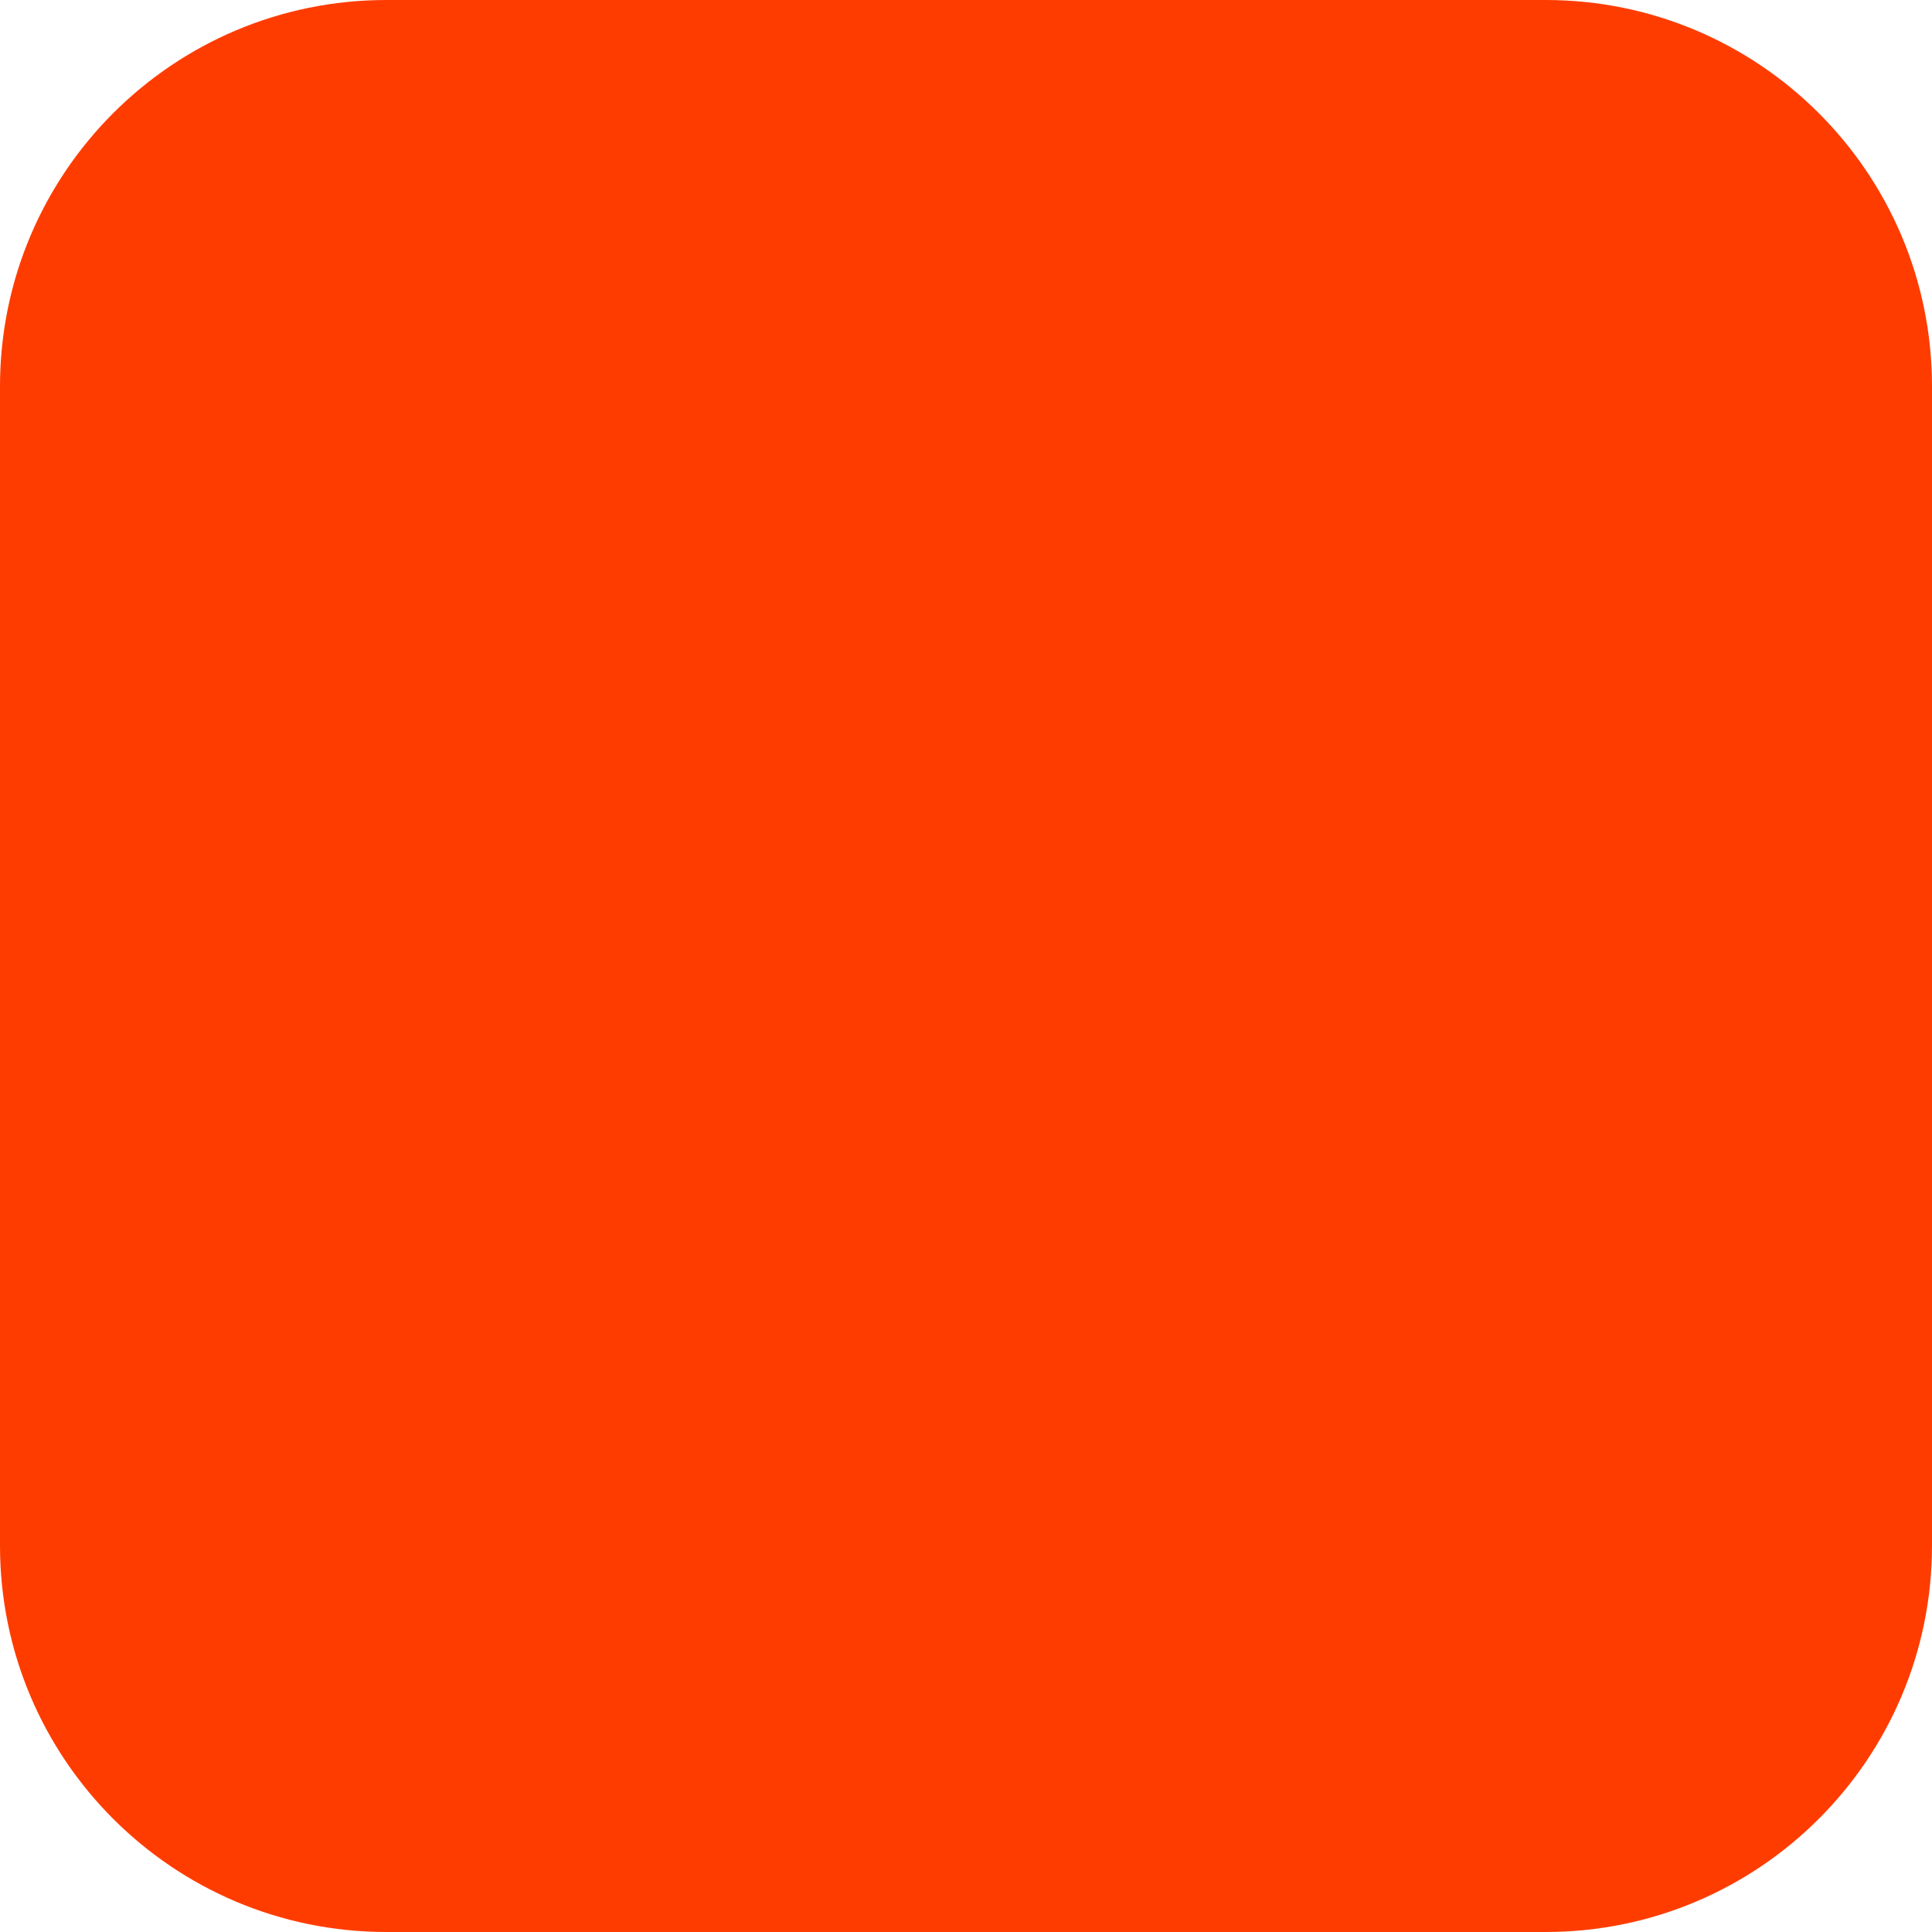
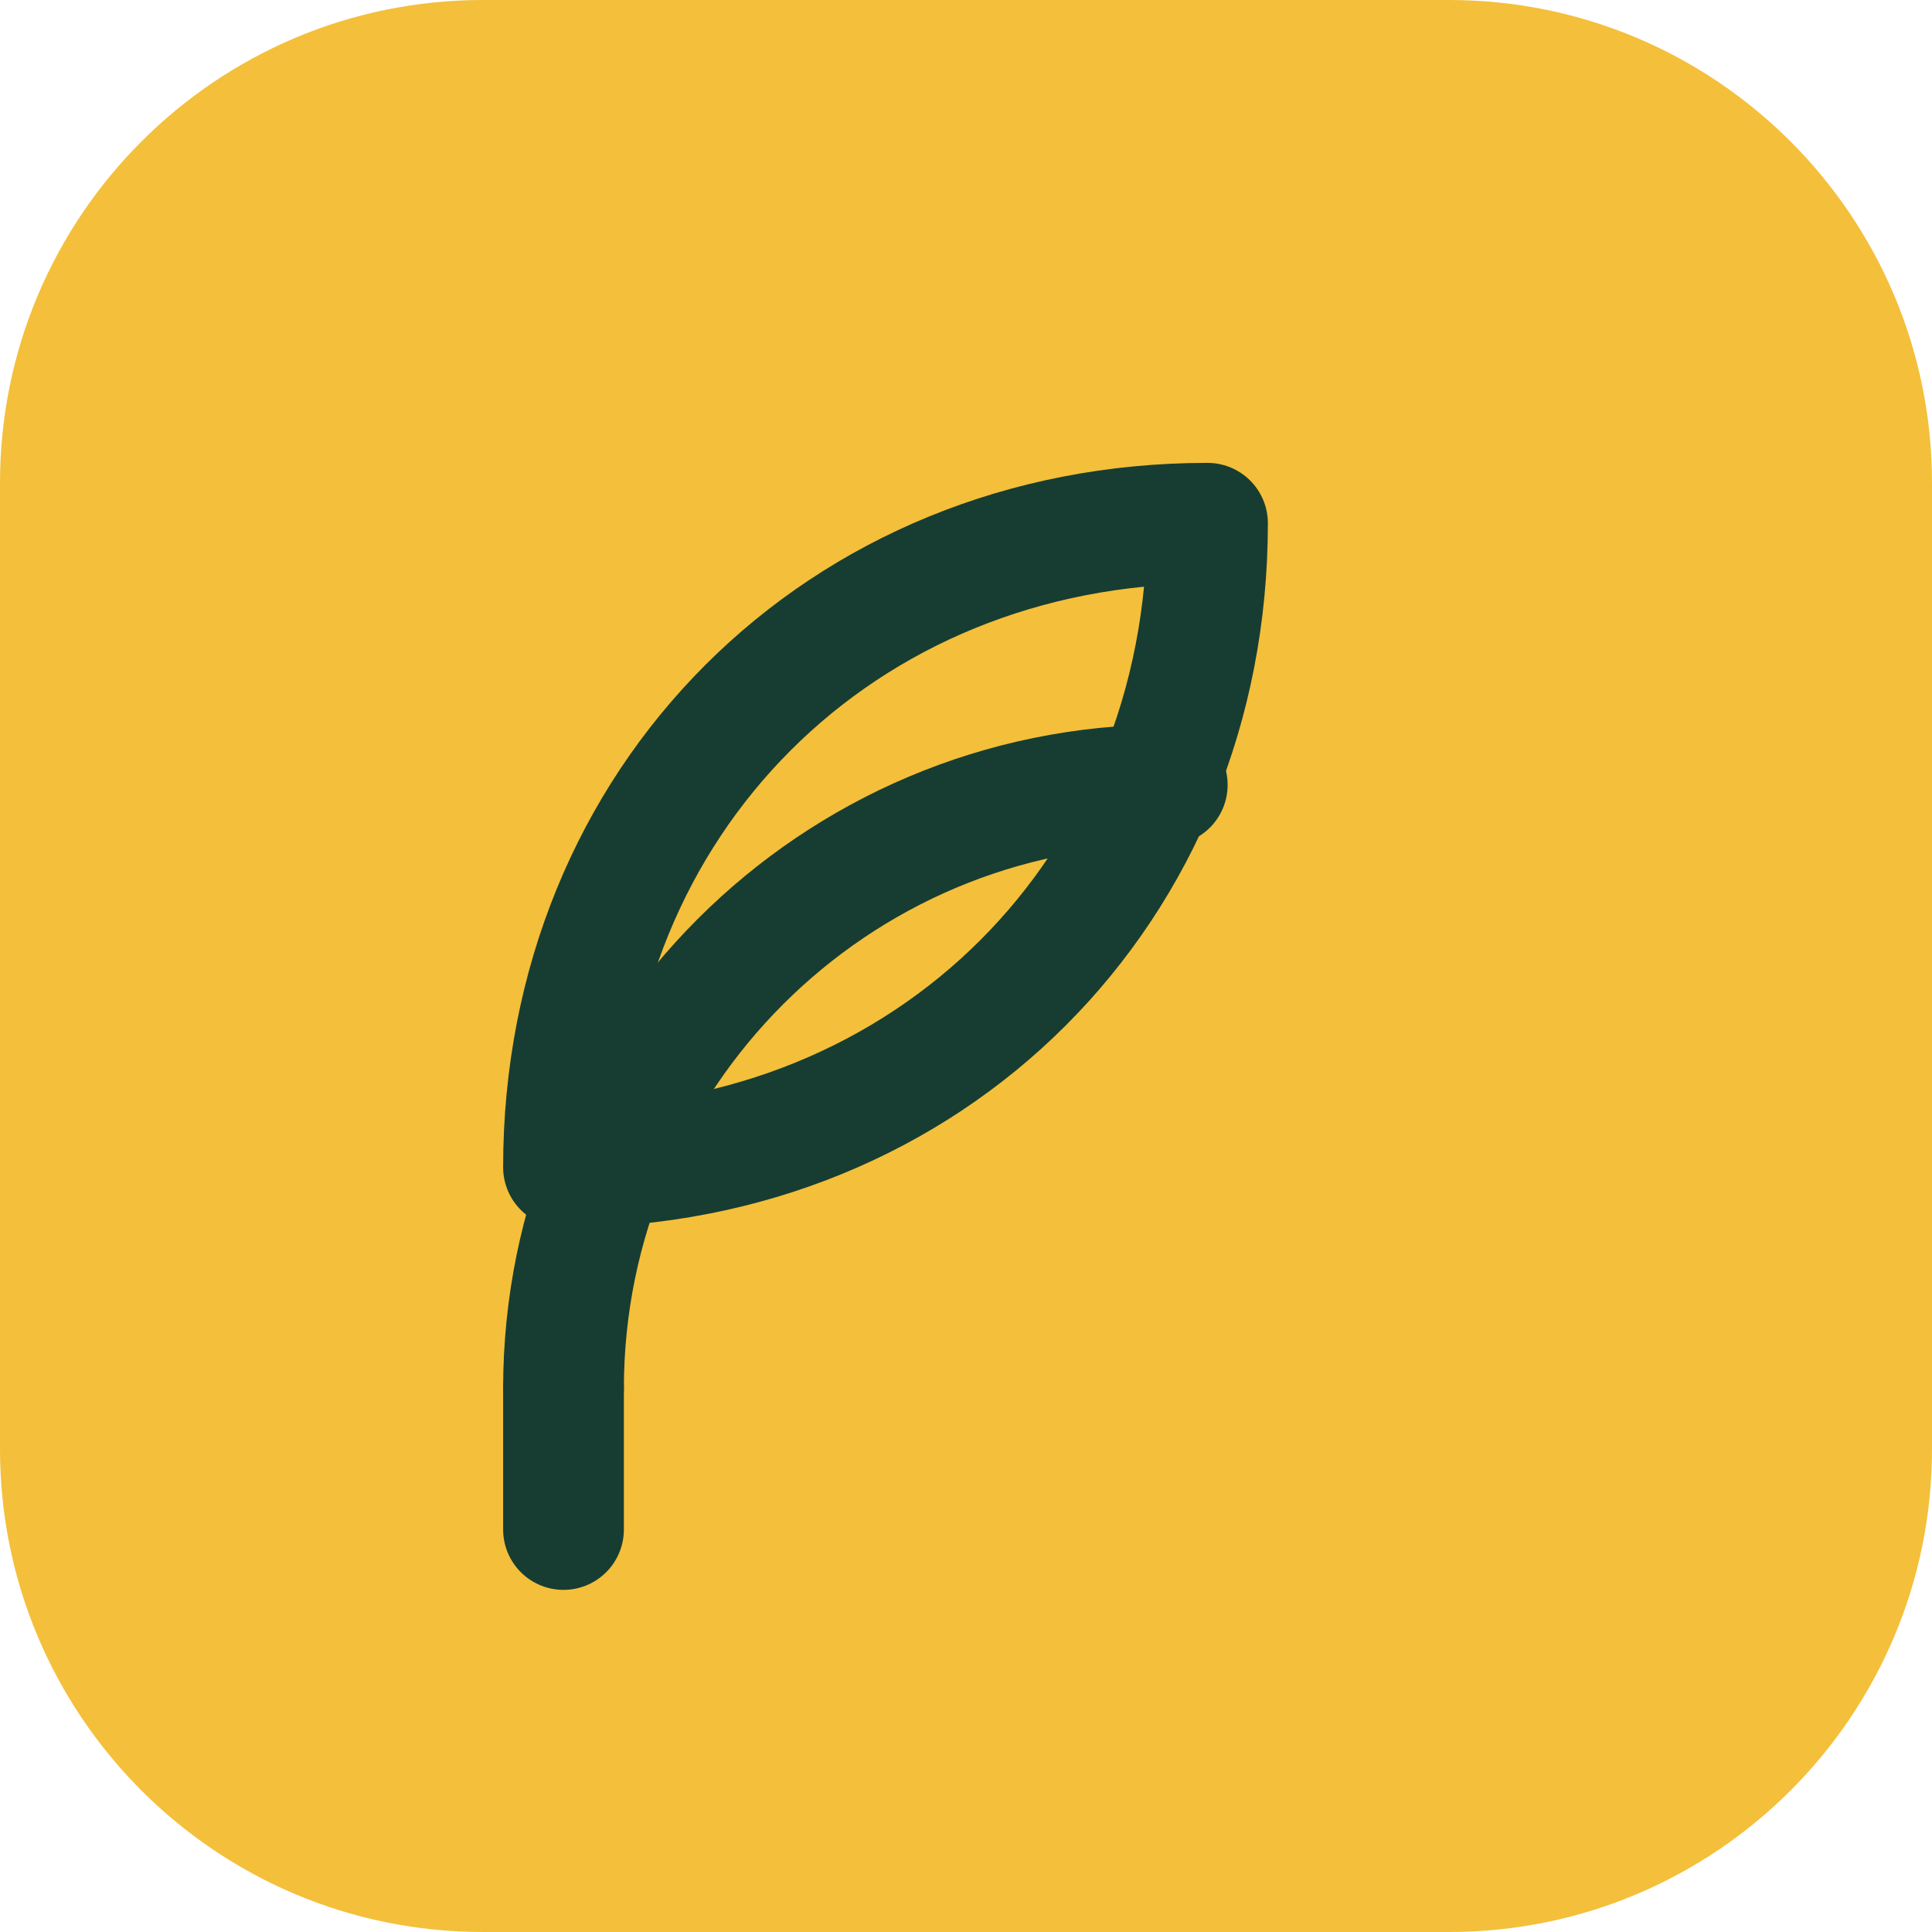
- <svg xmlns="http://www.w3.org/2000/svg" width="180" height="180" viewBox="0 0 180 180" fill="none">
-   <rect width="180" height="180" rx="36" fill="#FF3C00" />
+ <svg xmlns="http://www.w3.org/2000/svg" width="180" height="180" viewBox="0 0 96 96" fill="none">
+   <rect width="96" height="96" rx="24" fill="#F4BF3A" />
+   <path d="M28 58C28 39.775 41.775 26 60 26C60 44.225 46.225 58 28 58Z" stroke="#173D32" stroke-width="6" stroke-linejoin="round" />
+   <path d="M28 69C28 52.431 41.431 39 58 39" stroke="#173D32" stroke-width="6" stroke-linecap="round" />
+   <path d="M28 69V76" stroke="#173D32" stroke-width="6" stroke-linecap="round" />
</svg>
